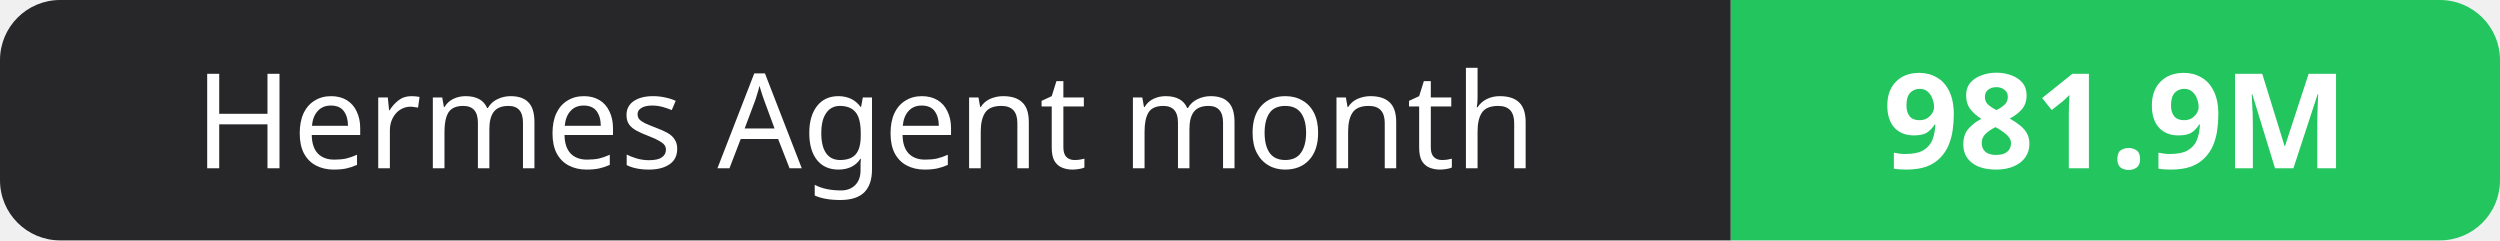
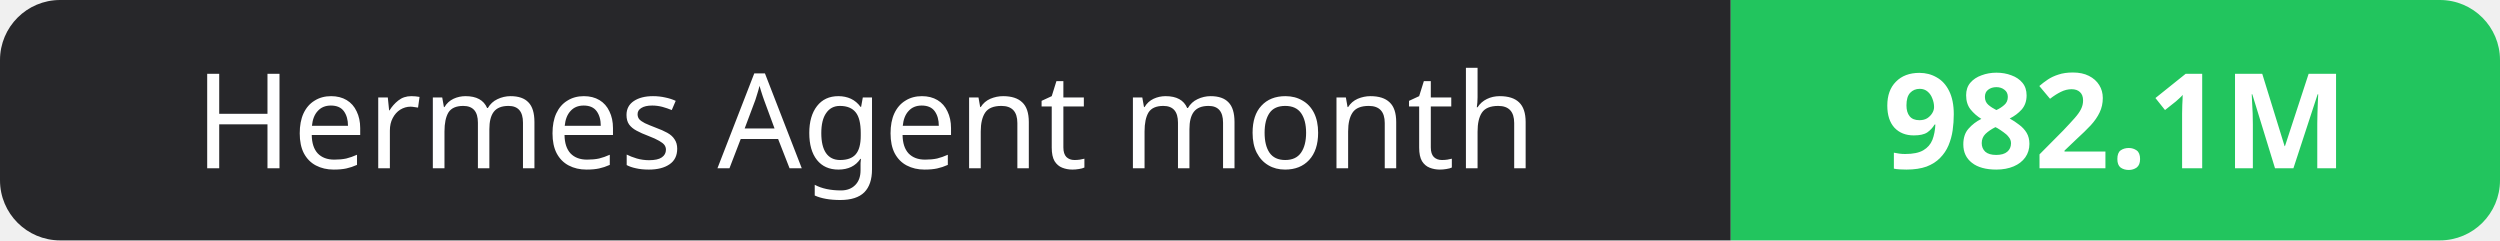
- <svg xmlns="http://www.w3.org/2000/svg" width="208" height="20" role="img" aria-label="Hermes Agent month: 981.9M">
+ <svg xmlns="http://www.w3.org/2000/svg" width="208" height="20" role="img" aria-label="Hermes Agent month: 982.1M">
  <clipPath id="r">
    <rect width="208" height="20" rx="5" fill="#fff" />
  </clipPath>
  <g clip-path="url(#r)">
    <rect width="144" height="20" fill="#27272a" />
    <rect x="144" width="64" height="20" fill="#22c55e" />
  </g>
  <g fill="#fff" text-anchor="middle" font-family="Verdana,Geneva,sans-serif" font-size="11">
    <text x="72.0" y="14">Hermes Agent month</text>
-     <text x="176.0" y="14" font-weight="700">981.9M</text>
+     <text x="176.0" y="14" font-weight="700">982.1M</text>
  </g>
</svg>
